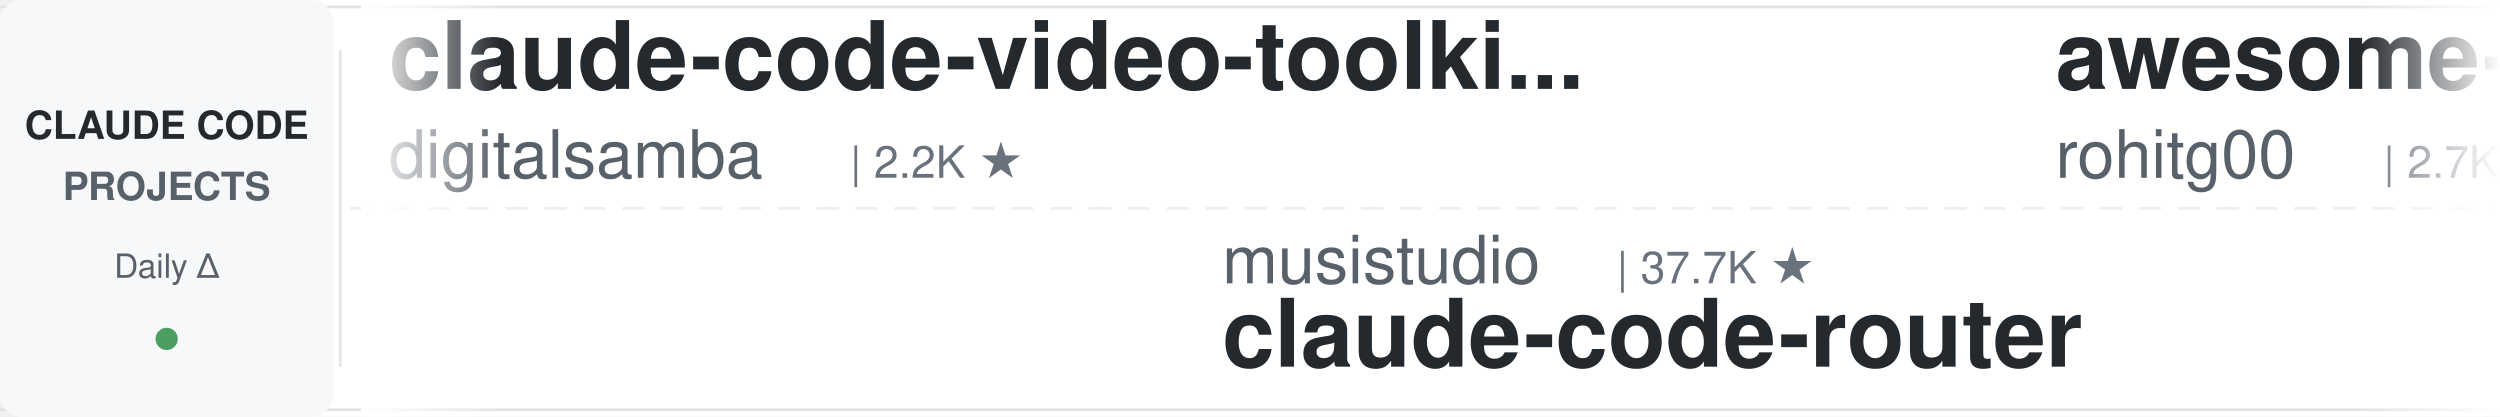
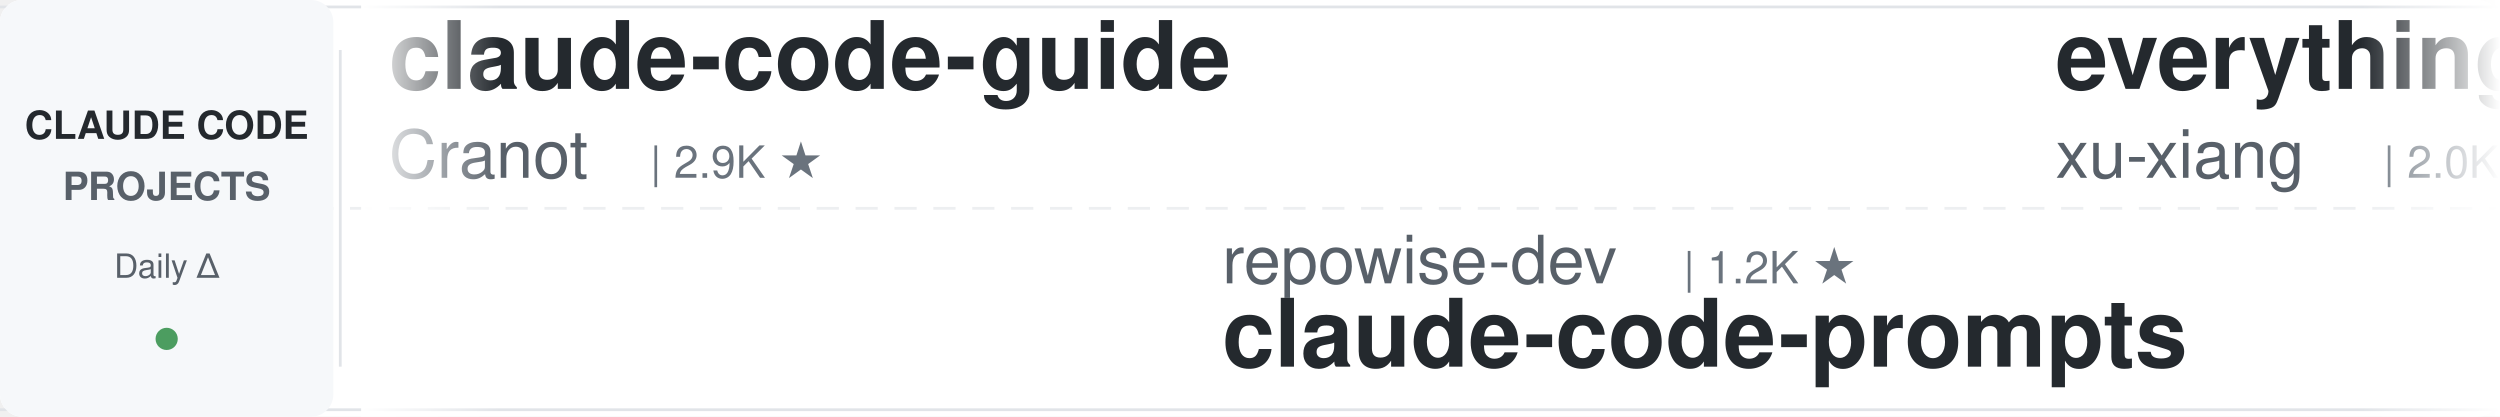
<svg xmlns="http://www.w3.org/2000/svg" width="900" height="150">
  <defs>
    <linearGradient id="leftFade" x1="0%" y1="0%" x2="100%" y2="0%">
      <stop offset="0%" style="stop-color:#ffffff;stop-opacity:1" />
      <stop offset="100%" style="stop-color:#ffffff;stop-opacity:0" />
    </linearGradient>
    <linearGradient id="rightFade" x1="0%" y1="0%" x2="100%" y2="0%">
      <stop offset="0%" style="stop-color:#ffffff;stop-opacity:0" />
      <stop offset="100%" style="stop-color:#ffffff;stop-opacity:1" />
    </linearGradient>
  </defs>
  <rect width="900" height="150" fill="#ffffff" rx="8" />
  <rect x="0" y="2" width="900" height="1" fill="#e1e4e8" />
  <rect x="0" y="147" width="900" height="1" fill="#e1e4e8" />
  <line x1="0" y1="75" x2="900" y2="75" stroke="#e1e4e8" stroke-width="1" stroke-dasharray="8 6" opacity="0.6" />
  <rect x="0" y="0" width="120" height="150" fill="#f6f8fa" rx="8" />
  <text x="60" y="50" font-family="-apple-system, BlinkMacSystemFont, 'Segoe UI', Helvetica, Arial, sans-serif" font-size="14" font-weight="600" fill="#24292e" text-anchor="middle">CLAUDE CODE</text>
  <text x="60" y="72" font-family="-apple-system, BlinkMacSystemFont, 'Segoe UI', Helvetica, Arial, sans-serif" font-size="14" font-weight="600" fill="#586069" text-anchor="middle">PROJECTS</text>
  <text x="60" y="100" font-family="-apple-system, BlinkMacSystemFont, 'Segoe UI', Helvetica, Arial, sans-serif" font-size="12" font-weight="500" fill="#586069" text-anchor="middle">Daily Δ</text>
  <circle cx="60" cy="122" r="4" fill="#22863a" opacity="0.8" />
  <rect x="122" y="18" width="1" height="114" fill="#e1e4e8" />
  <clipPath id="tickerClip">
    <rect x="130" y="0" width="770" height="150" />
  </clipPath>
  <g clip-path="url(#tickerClip)">
    <g id="tickerItems">
      <animateTransform attributeName="transform" attributeType="XML" type="translate" from="0 0" to="-3000 0" dur="54s" repeatCount="indefinite" />
      <g transform="translate(0, 0)">
-         <text x="140" y="32" font-family="-apple-system, BlinkMacSystemFont, 'Segoe UI', Helvetica, Arial, sans-serif" font-size="34" font-weight="600" fill="#24292e">claude-code-video-toolki...</text>
-         <text x="140" y="64" font-family="-apple-system, BlinkMacSystemFont, 'Segoe UI', Helvetica, Arial, sans-serif" font-size="24" font-weight="400" fill="#586069">digitalsamba</text>
-         <text x="306" y="64" font-family="-apple-system, BlinkMacSystemFont, 'Segoe UI', Helvetica, Arial, sans-serif" font-size="16" font-weight="500" fill="#6a737d">| 2.2K ★</text>
+         <text x="140" y="32" font-family="-apple-system, BlinkMacSystemFont, 'Segoe UI', Helvetica, Arial, sans-serif" font-size="34" font-weight="600" fill="#24292e">claude-code-guide</text>
+         <text x="140" y="64" font-family="-apple-system, BlinkMacSystemFont, 'Segoe UI', Helvetica, Arial, sans-serif" font-size="24" font-weight="400" fill="#586069">Cranot</text>
+         <text x="234" y="64" font-family="-apple-system, BlinkMacSystemFont, 'Segoe UI', Helvetica, Arial, sans-serif" font-size="16" font-weight="500" fill="#6a737d">| 2.9K ★</text>
      </g>
      <g transform="translate(300, 0)">
-         <text x="140" y="102" font-family="-apple-system, BlinkMacSystemFont, 'Segoe UI', Helvetica, Arial, sans-serif" font-size="24" font-weight="400" fill="#586069">musistudio</text>
-         <text x="282" y="102" font-family="-apple-system, BlinkMacSystemFont, 'Segoe UI', Helvetica, Arial, sans-serif" font-size="16" font-weight="500" fill="#6a737d">| 37.7K ★</text>
-         <text x="140" y="132" font-family="-apple-system, BlinkMacSystemFont, 'Segoe UI', Helvetica, Arial, sans-serif" font-size="34" font-weight="600" fill="#24292e">claude-code-router</text>
+         <text x="140" y="102" font-family="-apple-system, BlinkMacSystemFont, 'Segoe UI', Helvetica, Arial, sans-serif" font-size="24" font-weight="400" fill="#586069">repowise-dev</text>
+         <text x="306" y="102" font-family="-apple-system, BlinkMacSystemFont, 'Segoe UI', Helvetica, Arial, sans-serif" font-size="16" font-weight="500" fill="#6a737d">| 1.2K ★</text>
+         <text x="140" y="132" font-family="-apple-system, BlinkMacSystemFont, 'Segoe UI', Helvetica, Arial, sans-serif" font-size="34" font-weight="600" fill="#24292e">claude-code-prompts</text>
      </g>
      <g transform="translate(600, 0)">
-         <text x="140" y="32" font-family="-apple-system, BlinkMacSystemFont, 'Segoe UI', Helvetica, Arial, sans-serif" font-size="34" font-weight="600" fill="#24292e">awesome-claude-code-tool...</text>
-         <text x="140" y="64" font-family="-apple-system, BlinkMacSystemFont, 'Segoe UI', Helvetica, Arial, sans-serif" font-size="24" font-weight="400" fill="#586069">rohitg00</text>
-         <text x="258" y="64" font-family="-apple-system, BlinkMacSystemFont, 'Segoe UI', Helvetica, Arial, sans-serif" font-size="16" font-weight="500" fill="#6a737d">| 2.7K ★</text>
+         <text x="140" y="32" font-family="-apple-system, BlinkMacSystemFont, 'Segoe UI', Helvetica, Arial, sans-serif" font-size="34" font-weight="600" fill="#24292e">everything-claude-code-z...</text>
+         <text x="140" y="64" font-family="-apple-system, BlinkMacSystemFont, 'Segoe UI', Helvetica, Arial, sans-serif" font-size="24" font-weight="400" fill="#586069">xu-xiang</text>
+         <text x="258" y="64" font-family="-apple-system, BlinkMacSystemFont, 'Segoe UI', Helvetica, Arial, sans-serif" font-size="16" font-weight="500" fill="#6a737d">| 2.0K ★</text>
      </g>
      <g transform="translate(900, 0)">
-         <text x="140" y="102" font-family="-apple-system, BlinkMacSystemFont, 'Segoe UI', Helvetica, Arial, sans-serif" font-size="24" font-weight="400" fill="#586069">edmund-io</text>
-         <text x="270" y="102" font-family="-apple-system, BlinkMacSystemFont, 'Segoe UI', Helvetica, Arial, sans-serif" font-size="16" font-weight="500" fill="#6a737d">| 1.5K ★</text>
-         <text x="140" y="132" font-family="-apple-system, BlinkMacSystemFont, 'Segoe UI', Helvetica, Arial, sans-serif" font-size="34" font-weight="600" fill="#24292e">edmunds-claude-code</text>
+         <text x="140" y="102" font-family="-apple-system, BlinkMacSystemFont, 'Segoe UI', Helvetica, Arial, sans-serif" font-size="24" font-weight="400" fill="#586069">1rgs</text>
+         <text x="210" y="102" font-family="-apple-system, BlinkMacSystemFont, 'Segoe UI', Helvetica, Arial, sans-serif" font-size="16" font-weight="500" fill="#6a737d">| 3.8K ★</text>
+         <text x="140" y="132" font-family="-apple-system, BlinkMacSystemFont, 'Segoe UI', Helvetica, Arial, sans-serif" font-size="34" font-weight="600" fill="#24292e">claude-code-proxy</text>
      </g>
      <g transform="translate(1200, 0)">
-         <text x="140" y="32" font-family="-apple-system, BlinkMacSystemFont, 'Segoe UI', Helvetica, Arial, sans-serif" font-size="34" font-weight="600" fill="#24292e">andrej-karpathy-skills</text>
-         <text x="140" y="64" font-family="-apple-system, BlinkMacSystemFont, 'Segoe UI', Helvetica, Arial, sans-serif" font-size="24" font-weight="400" fill="#586069">multica-ai</text>
-         <text x="282" y="64" font-family="-apple-system, BlinkMacSystemFont, 'Segoe UI', Helvetica, Arial, sans-serif" font-size="16" font-weight="500" fill="#6a737d">| 219.6K ★</text>
+         <text x="140" y="32" font-family="-apple-system, BlinkMacSystemFont, 'Segoe UI', Helvetica, Arial, sans-serif" font-size="34" font-weight="600" fill="#24292e">claude-code-source</text>
+         <text x="140" y="64" font-family="-apple-system, BlinkMacSystemFont, 'Segoe UI', Helvetica, Arial, sans-serif" font-size="24" font-weight="400" fill="#586069">JrCx7scC</text>
+         <text x="258" y="64" font-family="-apple-system, BlinkMacSystemFont, 'Segoe UI', Helvetica, Arial, sans-serif" font-size="16" font-weight="500" fill="#6a737d">| 376 ★</text>
      </g>
      <g transform="translate(1500, 0)">
-         <text x="140" y="102" font-family="-apple-system, BlinkMacSystemFont, 'Segoe UI', Helvetica, Arial, sans-serif" font-size="24" font-weight="400" fill="#586069">VILA-Lab</text>
-         <text x="258" y="102" font-family="-apple-system, BlinkMacSystemFont, 'Segoe UI', Helvetica, Arial, sans-serif" font-size="16" font-weight="500" fill="#6a737d">| 2.2K ★</text>
-         <text x="140" y="132" font-family="-apple-system, BlinkMacSystemFont, 'Segoe UI', Helvetica, Arial, sans-serif" font-size="34" font-weight="600" fill="#24292e">Dive-into-Claude-Code</text>
+         <text x="140" y="102" font-family="-apple-system, BlinkMacSystemFont, 'Segoe UI', Helvetica, Arial, sans-serif" font-size="24" font-weight="400" fill="#586069">alejandrobalderas</text>
+         <text x="366" y="102" font-family="-apple-system, BlinkMacSystemFont, 'Segoe UI', Helvetica, Arial, sans-serif" font-size="16" font-weight="500" fill="#6a737d">| 3.0K ★</text>
+         <text x="140" y="132" font-family="-apple-system, BlinkMacSystemFont, 'Segoe UI', Helvetica, Arial, sans-serif" font-size="34" font-weight="600" fill="#24292e">claude-code-from-source</text>
      </g>
      <g transform="translate(1800, 0)">
-         <text x="140" y="32" font-family="-apple-system, BlinkMacSystemFont, 'Segoe UI', Helvetica, Arial, sans-serif" font-size="34" font-weight="600" fill="#24292e">Open-ClaudeCode</text>
-         <text x="140" y="64" font-family="-apple-system, BlinkMacSystemFont, 'Segoe UI', Helvetica, Arial, sans-serif" font-size="24" font-weight="400" fill="#586069">LING71671</text>
-         <text x="270" y="64" font-family="-apple-system, BlinkMacSystemFont, 'Segoe UI', Helvetica, Arial, sans-serif" font-size="16" font-weight="500" fill="#6a737d">| 965 ★</text>
+         <text x="140" y="32" font-family="-apple-system, BlinkMacSystemFont, 'Segoe UI', Helvetica, Arial, sans-serif" font-size="34" font-weight="600" fill="#24292e">Claude-Code-Usage-Monito...</text>
+         <text x="140" y="64" font-family="-apple-system, BlinkMacSystemFont, 'Segoe UI', Helvetica, Arial, sans-serif" font-size="24" font-weight="400" fill="#586069">Maciek-roboblog</text>
+         <text x="342" y="64" font-family="-apple-system, BlinkMacSystemFont, 'Segoe UI', Helvetica, Arial, sans-serif" font-size="16" font-weight="500" fill="#6a737d">| 8.7K ★</text>
      </g>
      <g transform="translate(2100, 0)">
-         <text x="140" y="102" font-family="-apple-system, BlinkMacSystemFont, 'Segoe UI', Helvetica, Arial, sans-serif" font-size="24" font-weight="400" fill="#586069">Yeachan-Heo</text>
-         <text x="294" y="102" font-family="-apple-system, BlinkMacSystemFont, 'Segoe UI', Helvetica, Arial, sans-serif" font-size="16" font-weight="500" fill="#6a737d">| 39.9K ★</text>
-         <text x="140" y="132" font-family="-apple-system, BlinkMacSystemFont, 'Segoe UI', Helvetica, Arial, sans-serif" font-size="34" font-weight="600" fill="#24292e">oh-my-claudecode</text>
+         <text x="140" y="102" font-family="-apple-system, BlinkMacSystemFont, 'Segoe UI', Helvetica, Arial, sans-serif" font-size="24" font-weight="400" fill="#586069">ponponon</text>
+         <text x="258" y="102" font-family="-apple-system, BlinkMacSystemFont, 'Segoe UI', Helvetica, Arial, sans-serif" font-size="16" font-weight="500" fill="#6a737d">| 2.3K ★</text>
+         <text x="140" y="132" font-family="-apple-system, BlinkMacSystemFont, 'Segoe UI', Helvetica, Arial, sans-serif" font-size="34" font-weight="600" fill="#24292e">claude_code_src</text>
      </g>
      <g transform="translate(2400, 0)">
-         <text x="140" y="32" font-family="-apple-system, BlinkMacSystemFont, 'Segoe UI', Helvetica, Arial, sans-serif" font-size="34" font-weight="600" fill="#24292e">Claude-Code-Source-Study</text>
-         <text x="140" y="64" font-family="-apple-system, BlinkMacSystemFont, 'Segoe UI', Helvetica, Arial, sans-serif" font-size="24" font-weight="400" fill="#586069">luyao618</text>
-         <text x="258" y="64" font-family="-apple-system, BlinkMacSystemFont, 'Segoe UI', Helvetica, Arial, sans-serif" font-size="16" font-weight="500" fill="#6a737d">| 1.7K ★</text>
+         <text x="140" y="32" font-family="-apple-system, BlinkMacSystemFont, 'Segoe UI', Helvetica, Arial, sans-serif" font-size="34" font-weight="600" fill="#24292e">claude-code-templates</text>
+         <text x="140" y="64" font-family="-apple-system, BlinkMacSystemFont, 'Segoe UI', Helvetica, Arial, sans-serif" font-size="24" font-weight="400" fill="#586069">davila7</text>
+         <text x="246" y="64" font-family="-apple-system, BlinkMacSystemFont, 'Segoe UI', Helvetica, Arial, sans-serif" font-size="16" font-weight="500" fill="#6a737d">| 32.6K ★</text>
      </g>
      <g transform="translate(2700, 0)">
-         <text x="140" y="102" font-family="-apple-system, BlinkMacSystemFont, 'Segoe UI', Helvetica, Arial, sans-serif" font-size="24" font-weight="400" fill="#586069">Windy3f3f3f3f</text>
-         <text x="318" y="102" font-family="-apple-system, BlinkMacSystemFont, 'Segoe UI', Helvetica, Arial, sans-serif" font-size="16" font-weight="500" fill="#6a737d">| 2.8K ★</text>
-         <text x="140" y="132" font-family="-apple-system, BlinkMacSystemFont, 'Segoe UI', Helvetica, Arial, sans-serif" font-size="34" font-weight="600" fill="#24292e">claude-code-from-scratch</text>
+         <text x="140" y="102" font-family="-apple-system, BlinkMacSystemFont, 'Segoe UI', Helvetica, Arial, sans-serif" font-size="24" font-weight="400" fill="#586069">AICoderTudou</text>
+         <text x="306" y="102" font-family="-apple-system, BlinkMacSystemFont, 'Segoe UI', Helvetica, Arial, sans-serif" font-size="16" font-weight="500" fill="#6a737d">| 493 ★</text>
+         <text x="140" y="132" font-family="-apple-system, BlinkMacSystemFont, 'Segoe UI', Helvetica, Arial, sans-serif" font-size="34" font-weight="600" fill="#24292e">claude-code-tudou</text>
      </g>
      <g transform="translate(3000, 0)">
-         <text x="140" y="32" font-family="-apple-system, BlinkMacSystemFont, 'Segoe UI', Helvetica, Arial, sans-serif" font-size="34" font-weight="600" fill="#24292e">claude-code-video-toolki...</text>
-         <text x="140" y="64" font-family="-apple-system, BlinkMacSystemFont, 'Segoe UI', Helvetica, Arial, sans-serif" font-size="24" font-weight="400" fill="#586069">digitalsamba</text>
-         <text x="306" y="64" font-family="-apple-system, BlinkMacSystemFont, 'Segoe UI', Helvetica, Arial, sans-serif" font-size="16" font-weight="500" fill="#6a737d">| 2.2K ★</text>
+         <text x="140" y="32" font-family="-apple-system, BlinkMacSystemFont, 'Segoe UI', Helvetica, Arial, sans-serif" font-size="34" font-weight="600" fill="#24292e">claude-code-guide</text>
+         <text x="140" y="64" font-family="-apple-system, BlinkMacSystemFont, 'Segoe UI', Helvetica, Arial, sans-serif" font-size="24" font-weight="400" fill="#586069">Cranot</text>
+         <text x="234" y="64" font-family="-apple-system, BlinkMacSystemFont, 'Segoe UI', Helvetica, Arial, sans-serif" font-size="16" font-weight="500" fill="#6a737d">| 2.9K ★</text>
      </g>
      <g transform="translate(3300, 0)">
-         <text x="140" y="102" font-family="-apple-system, BlinkMacSystemFont, 'Segoe UI', Helvetica, Arial, sans-serif" font-size="24" font-weight="400" fill="#586069">musistudio</text>
-         <text x="282" y="102" font-family="-apple-system, BlinkMacSystemFont, 'Segoe UI', Helvetica, Arial, sans-serif" font-size="16" font-weight="500" fill="#6a737d">| 37.7K ★</text>
-         <text x="140" y="132" font-family="-apple-system, BlinkMacSystemFont, 'Segoe UI', Helvetica, Arial, sans-serif" font-size="34" font-weight="600" fill="#24292e">claude-code-router</text>
+         <text x="140" y="102" font-family="-apple-system, BlinkMacSystemFont, 'Segoe UI', Helvetica, Arial, sans-serif" font-size="24" font-weight="400" fill="#586069">repowise-dev</text>
+         <text x="306" y="102" font-family="-apple-system, BlinkMacSystemFont, 'Segoe UI', Helvetica, Arial, sans-serif" font-size="16" font-weight="500" fill="#6a737d">| 1.2K ★</text>
+         <text x="140" y="132" font-family="-apple-system, BlinkMacSystemFont, 'Segoe UI', Helvetica, Arial, sans-serif" font-size="34" font-weight="600" fill="#24292e">claude-code-prompts</text>
      </g>
      <g transform="translate(3600, 0)">
-         <text x="140" y="32" font-family="-apple-system, BlinkMacSystemFont, 'Segoe UI', Helvetica, Arial, sans-serif" font-size="34" font-weight="600" fill="#24292e">awesome-claude-code-tool...</text>
-         <text x="140" y="64" font-family="-apple-system, BlinkMacSystemFont, 'Segoe UI', Helvetica, Arial, sans-serif" font-size="24" font-weight="400" fill="#586069">rohitg00</text>
-         <text x="258" y="64" font-family="-apple-system, BlinkMacSystemFont, 'Segoe UI', Helvetica, Arial, sans-serif" font-size="16" font-weight="500" fill="#6a737d">| 2.7K ★</text>
+         <text x="140" y="32" font-family="-apple-system, BlinkMacSystemFont, 'Segoe UI', Helvetica, Arial, sans-serif" font-size="34" font-weight="600" fill="#24292e">everything-claude-code-z...</text>
+         <text x="140" y="64" font-family="-apple-system, BlinkMacSystemFont, 'Segoe UI', Helvetica, Arial, sans-serif" font-size="24" font-weight="400" fill="#586069">xu-xiang</text>
+         <text x="258" y="64" font-family="-apple-system, BlinkMacSystemFont, 'Segoe UI', Helvetica, Arial, sans-serif" font-size="16" font-weight="500" fill="#6a737d">| 2.0K ★</text>
      </g>
      <g transform="translate(3900, 0)">
-         <text x="140" y="102" font-family="-apple-system, BlinkMacSystemFont, 'Segoe UI', Helvetica, Arial, sans-serif" font-size="24" font-weight="400" fill="#586069">edmund-io</text>
-         <text x="270" y="102" font-family="-apple-system, BlinkMacSystemFont, 'Segoe UI', Helvetica, Arial, sans-serif" font-size="16" font-weight="500" fill="#6a737d">| 1.5K ★</text>
-         <text x="140" y="132" font-family="-apple-system, BlinkMacSystemFont, 'Segoe UI', Helvetica, Arial, sans-serif" font-size="34" font-weight="600" fill="#24292e">edmunds-claude-code</text>
+         <text x="140" y="102" font-family="-apple-system, BlinkMacSystemFont, 'Segoe UI', Helvetica, Arial, sans-serif" font-size="24" font-weight="400" fill="#586069">1rgs</text>
+         <text x="210" y="102" font-family="-apple-system, BlinkMacSystemFont, 'Segoe UI', Helvetica, Arial, sans-serif" font-size="16" font-weight="500" fill="#6a737d">| 3.8K ★</text>
+         <text x="140" y="132" font-family="-apple-system, BlinkMacSystemFont, 'Segoe UI', Helvetica, Arial, sans-serif" font-size="34" font-weight="600" fill="#24292e">claude-code-proxy</text>
      </g>
    </g>
  </g>
  <rect x="130" y="0" width="50" height="150" fill="url(#leftFade)" />
  <rect x="850" y="0" width="50" height="150" fill="url(#rightFade)" />
</svg>
